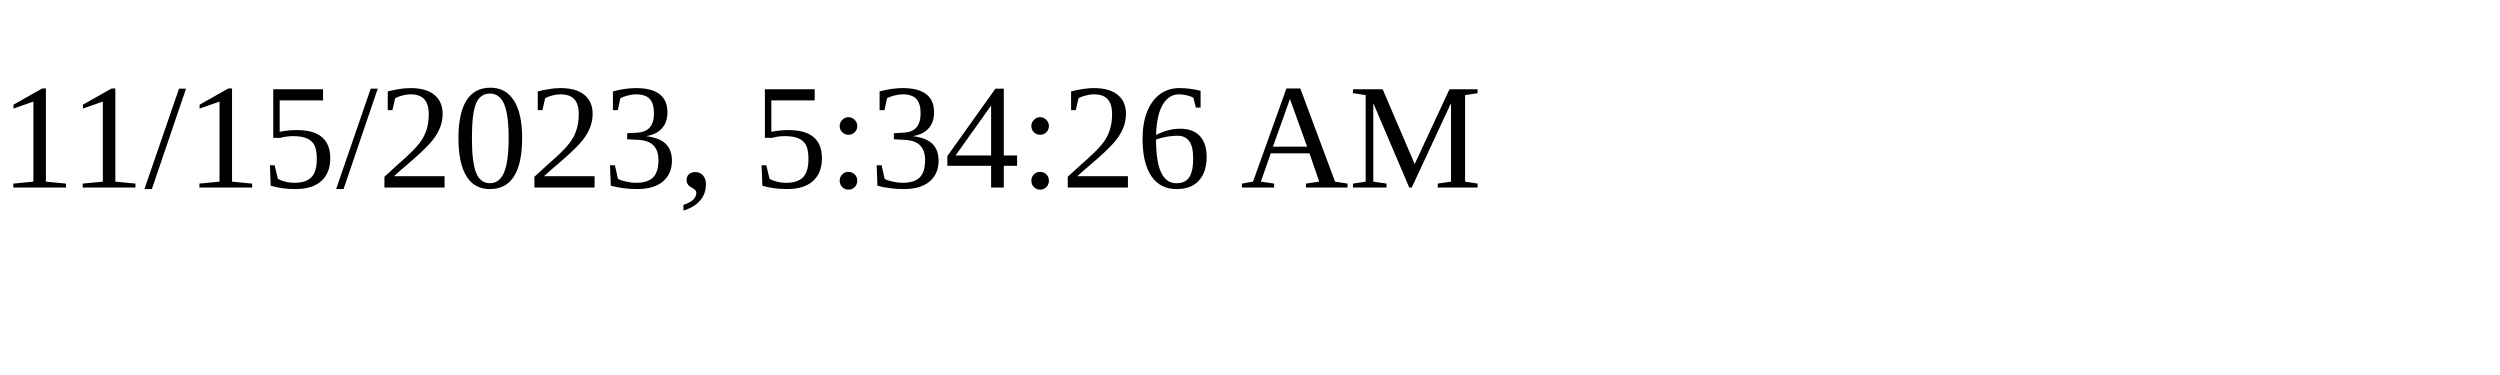
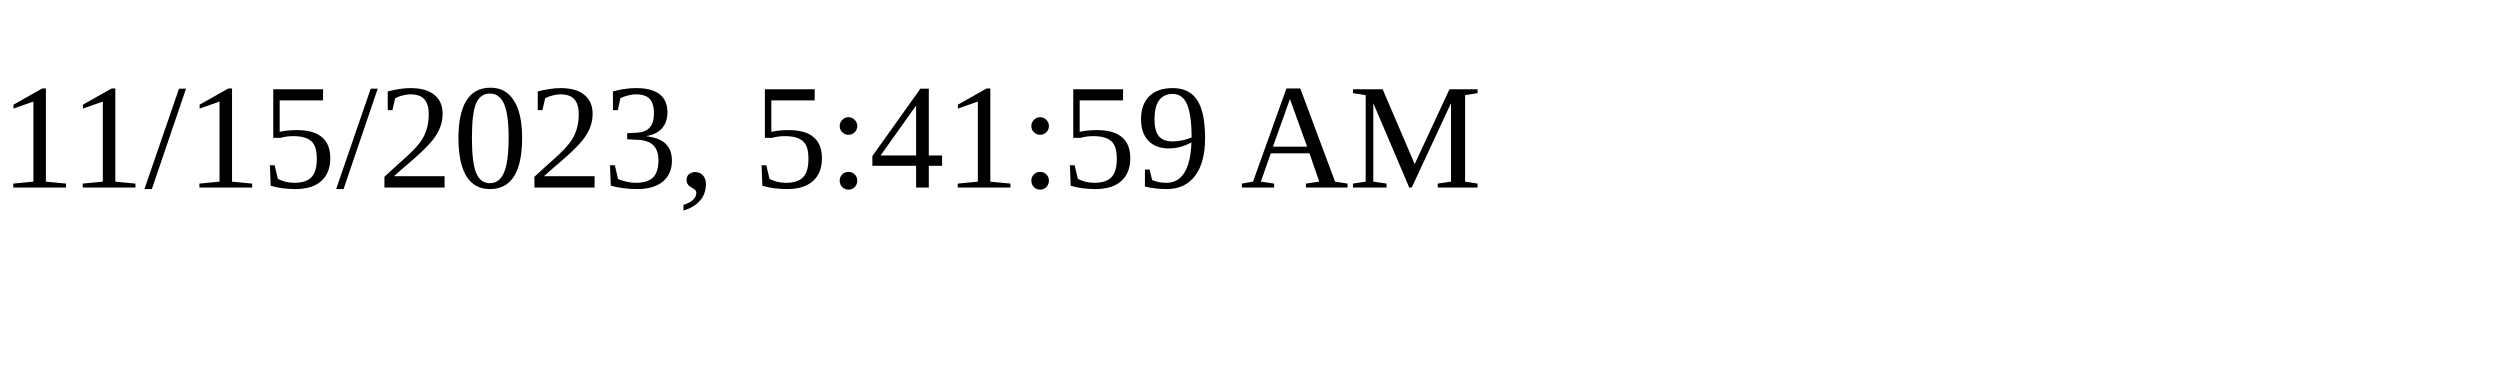
<svg xmlns="http://www.w3.org/2000/svg" height="30" width="200">
-   <text x="0" y="15">11/15/2023, 5:34:26 AM</text>
+   <text x="0" y="15">11/15/2023, 5:41:59 AM</text>
</svg>
